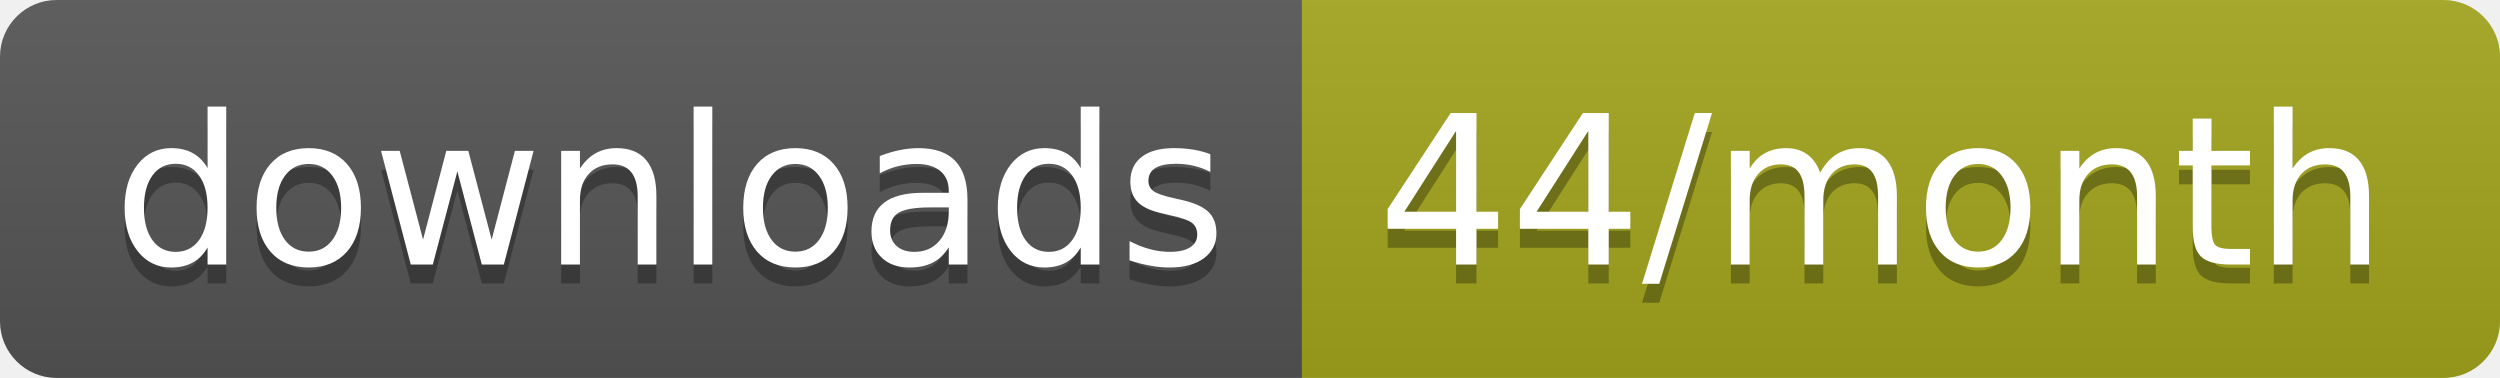
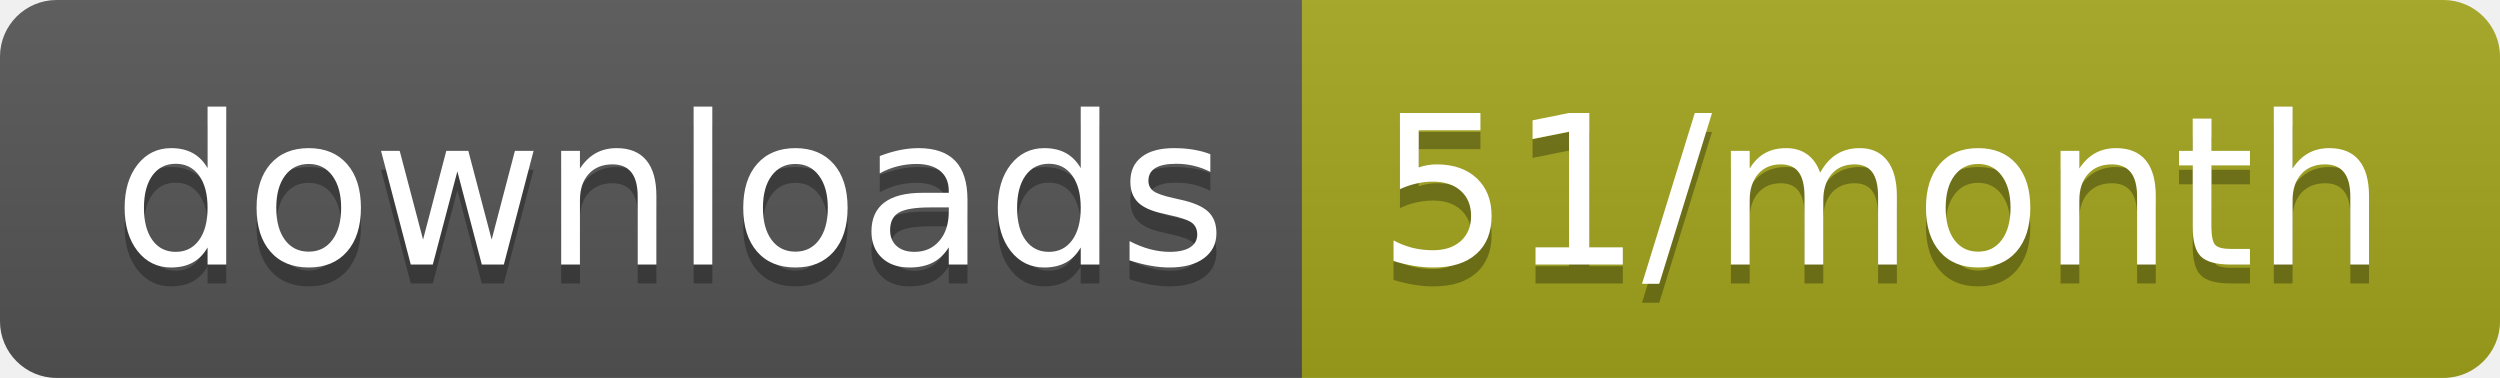
<svg xmlns="http://www.w3.org/2000/svg" width="132.3" height="20">
  <linearGradient id="smooth" x2="0" y2="100%">
    <stop offset="0" stop-color="#bbb" stop-opacity=".1" />
    <stop offset="1" stop-opacity=".1" />
  </linearGradient>
  <clipPath id="round">
    <rect width="132.3" height="20" rx="3" fill="#fff" />
  </clipPath>
  <g clip-path="url(#round)">
    <rect width="68.9" height="20" fill="#555" />
    <rect x="68.9" width="63.4" height="20" fill="#a4a61d" />
    <rect width="132.3" height="20" fill="url(#smooth)" />
  </g>
  <g fill="#fff" text-anchor="middle" font-family="DejaVu Sans,Verdana,Geneva,sans-serif" font-size="110">
    <text x="354.5" y="150" fill="#010101" fill-opacity=".3" transform="scale(0.1)" textLength="589.0" lengthAdjust="spacing">downloads</text>
    <text x="354.5" y="140" transform="scale(0.1)" textLength="589.0" lengthAdjust="spacing">downloads</text>
-     <text x="996" y="150" fill="#010101" fill-opacity=".3" transform="scale(0.1)" textLength="534.0" lengthAdjust="spacing">44/month</text>
-     <text x="996" y="140" transform="scale(0.1)" textLength="534.0" lengthAdjust="spacing">44/month</text>
+     <text x="996" y="150" fill="#010101" fill-opacity=".3" transform="scale(0.1)" textLength="534.0" lengthAdjust="spacing">51/month</text>
+     <text x="996" y="140" transform="scale(0.1)" textLength="534.0" lengthAdjust="spacing">51/month</text>
  </g>
</svg>
